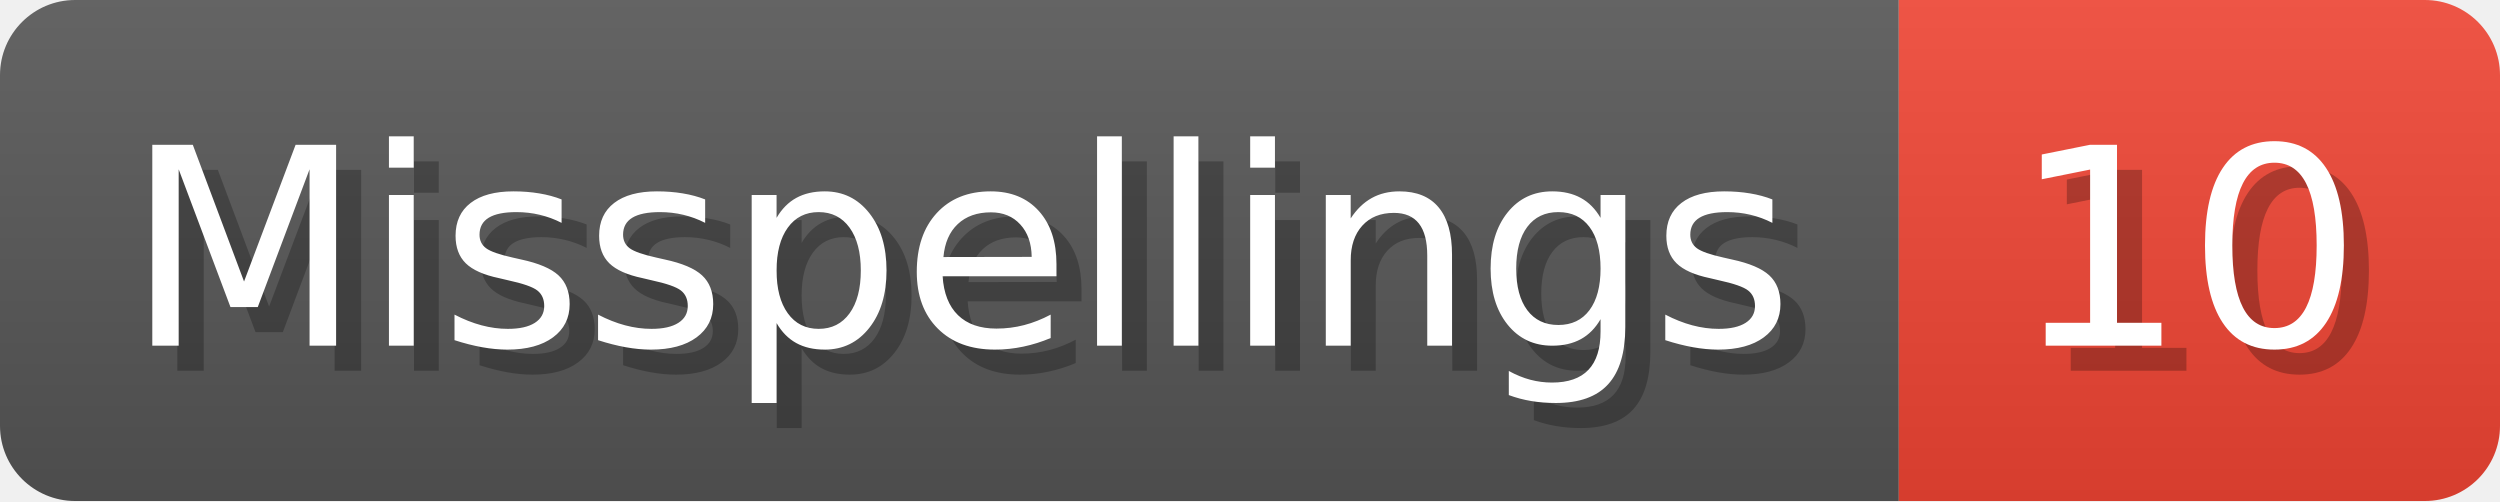
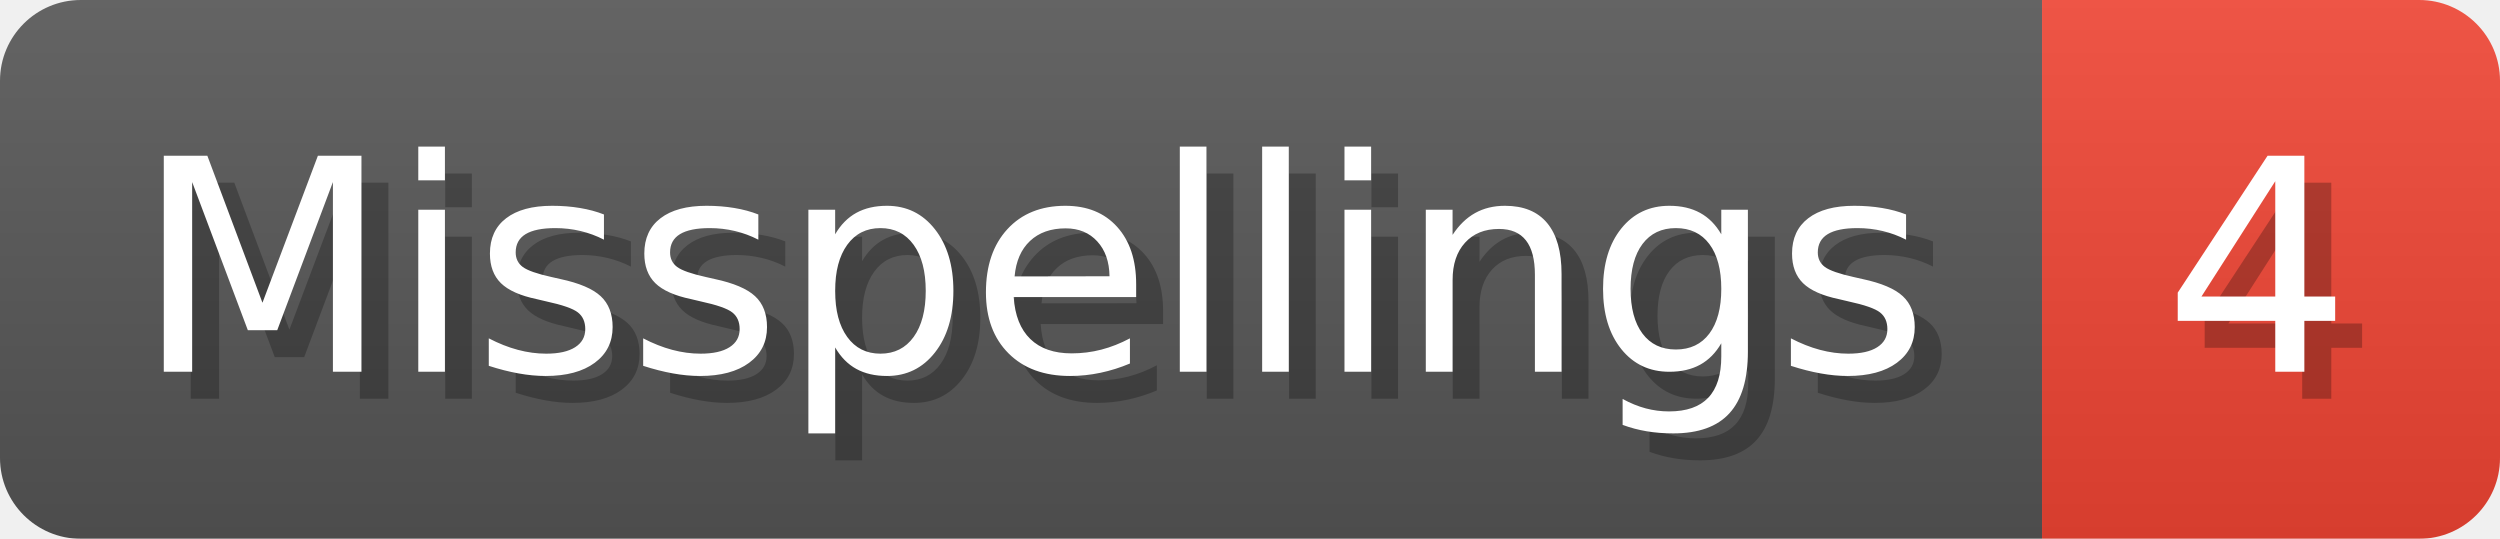
- <svg xmlns="http://www.w3.org/2000/svg" width="99.8" height="20" viewBox="0 0 998 200" role="img" aria-label="Misspellings: 10">
+ <svg xmlns="http://www.w3.org/2000/svg" width="92.8" height="20" viewBox="0 0 928 200" role="img" aria-label="Misspellings: 4">
  <linearGradient id="a" x2="0" y2="100%">
    <stop offset="0" stop-opacity=".1" stop-color="#EEE" />
    <stop offset="1" stop-opacity=".1" />
  </linearGradient>
  <mask id="m">
-     <rect width="998" height="200" rx="30" fill="#FFF" />
+     <rect width="928" height="200" rx="30" fill="#FFF" />
  </mask>
  <g mask="url(#m)">
    <rect width="758" height="200" fill="#555" />
-     <rect width="240" height="200" fill="#E43" x="758" />
-     <rect width="998" height="200" fill="url(#a)" />
+     <rect width="170" height="200" fill="#E43" x="758" />
+     <rect width="928" height="200" fill="url(#a)" />
  </g>
  <g aria-hidden="true" fill="#fff" text-anchor="start" font-family="Verdana,DejaVu Sans,sans-serif" font-size="110">
    <text x="60" y="148" textLength="658" fill="#000" opacity="0.25">Misspellings</text>
    <text x="50" y="138" textLength="658">Misspellings</text>
-     <text x="813" y="148" textLength="140" fill="#000" opacity="0.25">10</text>
-     <text x="803" y="138" textLength="140">10</text>
+     <text x="813" y="148" textLength="70" fill="#000" opacity="0.25">4</text>
+     <text x="803" y="138" textLength="70">4</text>
  </g>
</svg>
